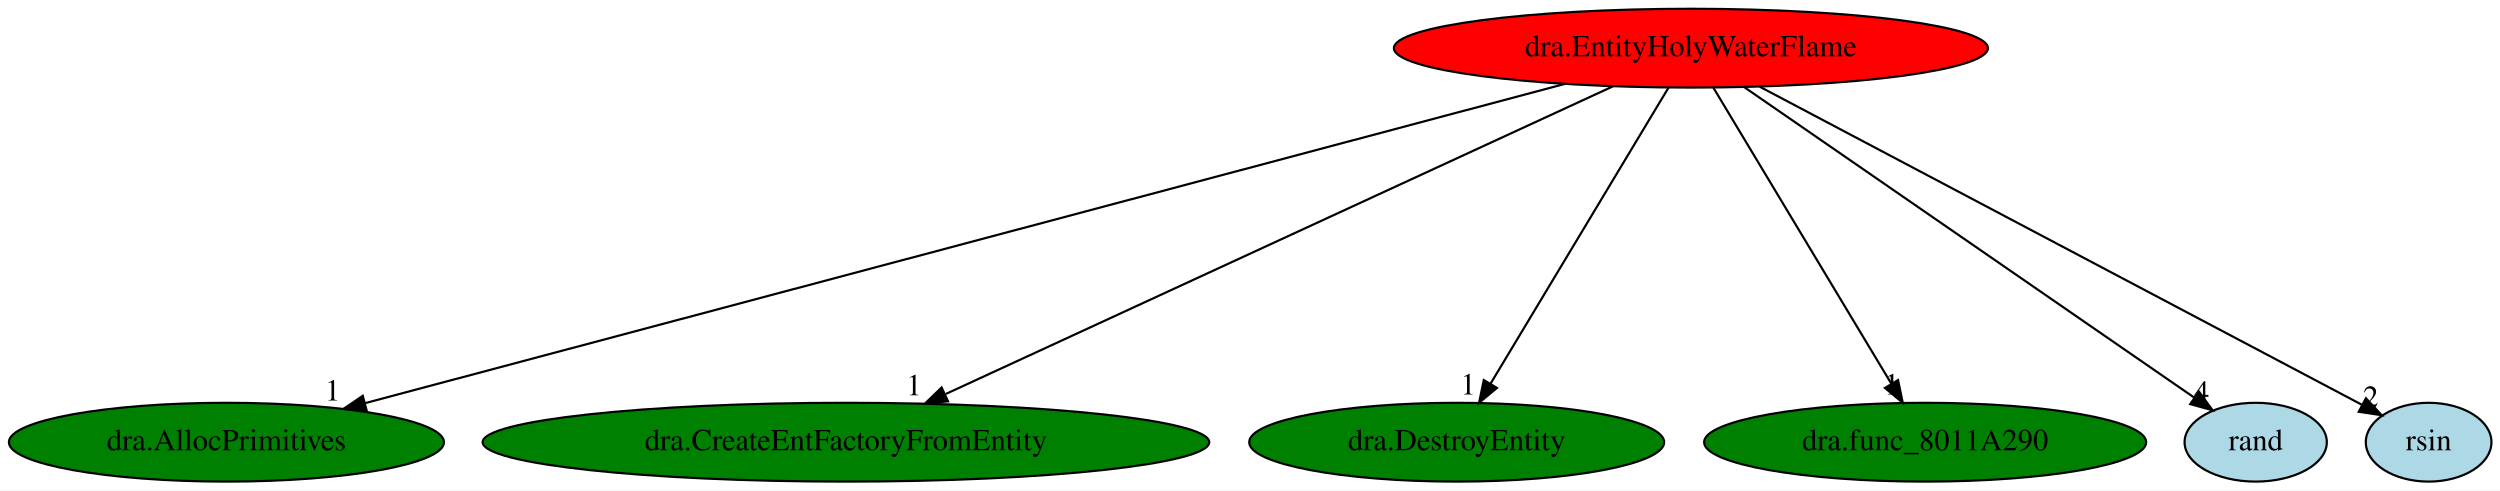
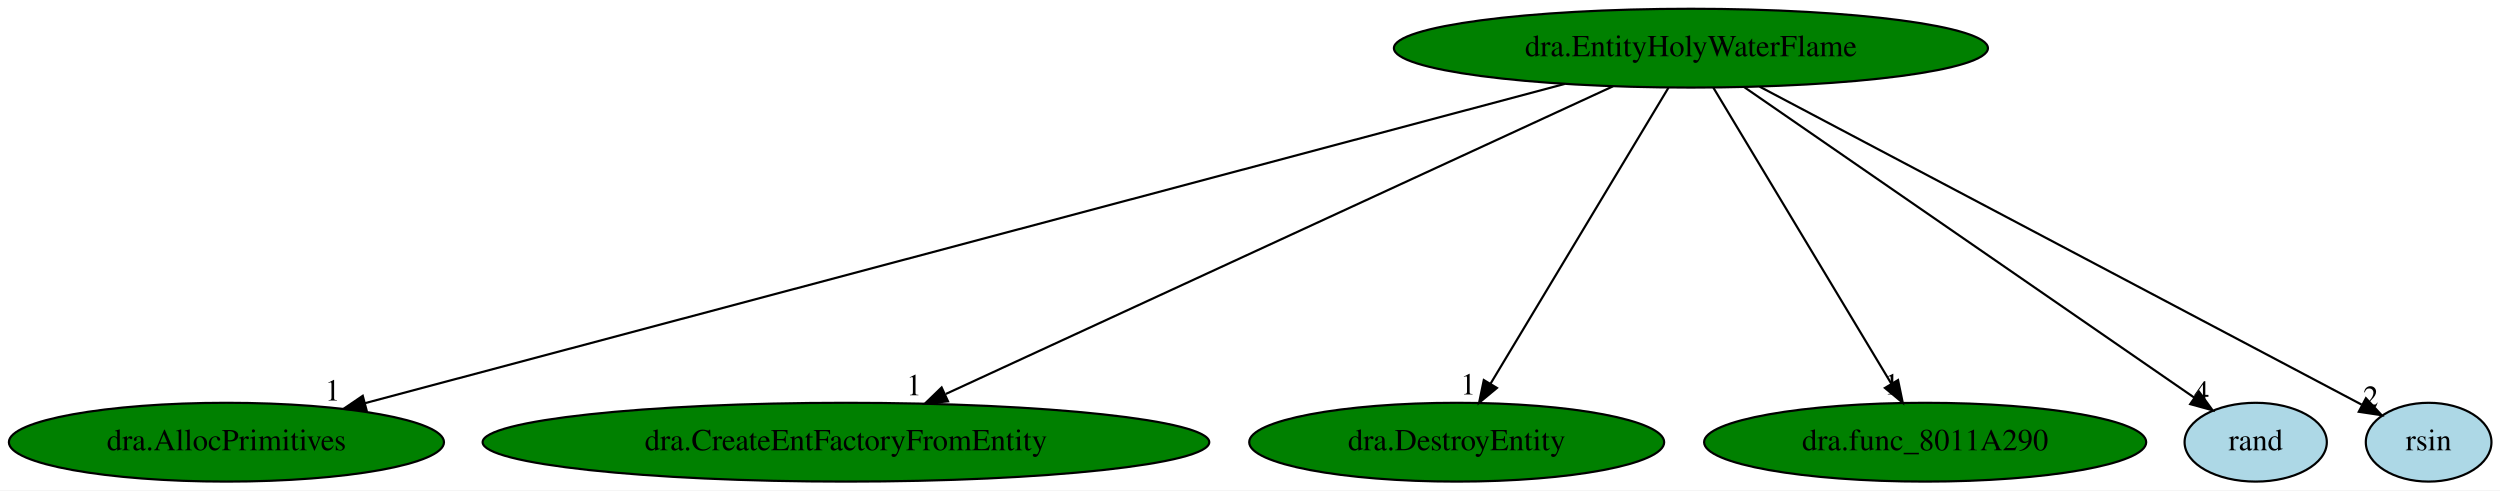
<svg xmlns="http://www.w3.org/2000/svg" xmlns:xlink="http://www.w3.org/1999/xlink" width="1142pt" height="224pt" viewBox="0.00 0.00 1142.04 224.00">
  <g id="graph0" class="graph" transform="scale(1 1) rotate(0) translate(4 220)">
    <polygon fill="white" stroke="transparent" points="-4,4 -4,-220 1138.04,-220 1138.04,4 -4,4" />
    <g id="node1" class="node">
-       <ellipse fill="red" stroke="black" cx="768.44" cy="-198" rx="135.68" ry="18" />
+       <ellipse fill="green" stroke="black" cx="768.44" cy="-198" rx="135.68" ry="18" />
      <text text-anchor="middle" x="768.44" y="-194.3" font-family="Times,serif" font-size="14.00">dra.EntityHolyWaterFlame</text>
    </g>
    <g id="node2" class="node">
      <g id="a_node2">
        <a xlink:href="dra.AllocPrimitives.svg" xlink:title="dra.AllocPrimitives">
          <ellipse fill="green" stroke="black" cx="99.44" cy="-18" rx="99.38" ry="18" />
          <text text-anchor="middle" x="99.44" y="-14.3" font-family="Times,serif" font-size="14.00">dra.AllocPrimitives</text>
        </a>
      </g>
    </g>
    <g id="edge1" class="edge">
      <path fill="none" stroke="black" d="M710.82,-181.67C586.18,-148.51 292.33,-70.32 162.73,-35.84" />
      <polygon fill="black" stroke="black" points="163.51,-32.42 152.94,-33.24 161.71,-39.19 163.51,-32.42" />
      <text text-anchor="middle" x="147.94" y="-37.04" font-family="Times,serif" font-size="14.00">1</text>
    </g>
    <g id="node3" class="node">
      <g id="a_node3">
        <a xlink:href="dra.CreateEntFactoryFromEntity.svg" xlink:title="dra.CreateEntFactoryFromEntity">
          <ellipse fill="green" stroke="black" cx="382.44" cy="-18" rx="165.97" ry="18" />
          <text text-anchor="middle" x="382.44" y="-14.3" font-family="Times,serif" font-size="14.00">dra.CreateEntFactoryFromEntity</text>
        </a>
      </g>
    </g>
    <g id="edge2" class="edge">
      <path fill="none" stroke="black" d="M732.82,-180.57C662.48,-148.14 505.85,-75.91 428.07,-40.04" />
      <polygon fill="black" stroke="black" points="429.08,-36.66 418.54,-35.65 426.15,-43.01 429.08,-36.66" />
      <text text-anchor="middle" x="413.54" y="-39.45" font-family="Times,serif" font-size="14.00">1</text>
    </g>
    <g id="node4" class="node">
      <g id="a_node4">
        <a xlink:href="dra.DestroyEntity.svg" xlink:title="dra.DestroyEntity">
          <ellipse fill="green" stroke="black" cx="661.44" cy="-18" rx="94.78" ry="18" />
          <text text-anchor="middle" x="661.44" y="-14.3" font-family="Times,serif" font-size="14.00">dra.DestroyEntity</text>
        </a>
      </g>
    </g>
    <g id="edge3" class="edge">
      <path fill="none" stroke="black" d="M758.18,-179.93C739.33,-148.57 699.07,-81.6 676.89,-44.71" />
      <polygon fill="black" stroke="black" points="679.82,-42.78 671.67,-36.02 673.82,-46.39 679.82,-42.78" />
      <text text-anchor="middle" x="666.67" y="-39.82" font-family="Times,serif" font-size="14.00">1</text>
    </g>
    <g id="node5" class="node">
      <g id="a_node5">
        <a xlink:href="dra.func_8011A290.svg" xlink:title="dra.func_8011A290">
          <ellipse fill="green" stroke="black" cx="875.44" cy="-18" rx="100.98" ry="18" />
          <text text-anchor="middle" x="875.44" y="-14.3" font-family="Times,serif" font-size="14.00">dra.func_8011A290</text>
        </a>
      </g>
    </g>
    <g id="edge4" class="edge">
      <path fill="none" stroke="black" d="M778.7,-179.93C797.56,-148.57 837.81,-81.6 859.99,-44.71" />
      <polygon fill="black" stroke="black" points="863.06,-46.39 865.21,-36.02 857.06,-42.78 863.06,-46.39" />
      <text text-anchor="middle" x="860.21" y="-39.82" font-family="Times,serif" font-size="14.00">1</text>
    </g>
    <g id="node6" class="node">
      <g id="a_node6">
        <a xlink:href="rand.svg" xlink:title="rand">
          <ellipse fill="lightblue" stroke="black" cx="1026.44" cy="-18" rx="32.49" ry="18" />
          <text text-anchor="middle" x="1026.44" y="-14.3" font-family="Times,serif" font-size="14.00">rand</text>
        </a>
      </g>
    </g>
    <g id="edge5" class="edge">
      <path fill="none" stroke="black" d="M792.71,-180.25C840.74,-147.12 947.63,-73.38 998.5,-38.28" />
      <polygon fill="black" stroke="black" points="1000.5,-41.15 1006.74,-32.59 996.52,-35.39 1000.5,-41.15" />
      <text text-anchor="middle" x="1001.74" y="-36.39" font-family="Times,serif" font-size="14.00">4</text>
    </g>
    <g id="node7" class="node">
      <g id="a_node7">
        <a xlink:href="rsin.svg" xlink:title="rsin">
          <ellipse fill="lightblue" stroke="black" cx="1105.44" cy="-18" rx="28.7" ry="18" />
          <text text-anchor="middle" x="1105.44" y="-14.3" font-family="Times,serif" font-size="14.00">rsin</text>
        </a>
      </g>
    </g>
    <g id="edge6" class="edge">
      <path fill="none" stroke="black" d="M799.84,-180.41C864.34,-146.35 1011.03,-68.87 1074.84,-35.16" />
      <polygon fill="black" stroke="black" points="1076.79,-38.09 1083.99,-30.33 1073.52,-31.9 1076.79,-38.09" />
      <text text-anchor="middle" x="1078.99" y="-34.13" font-family="Times,serif" font-size="14.00">2</text>
    </g>
  </g>
</svg>
